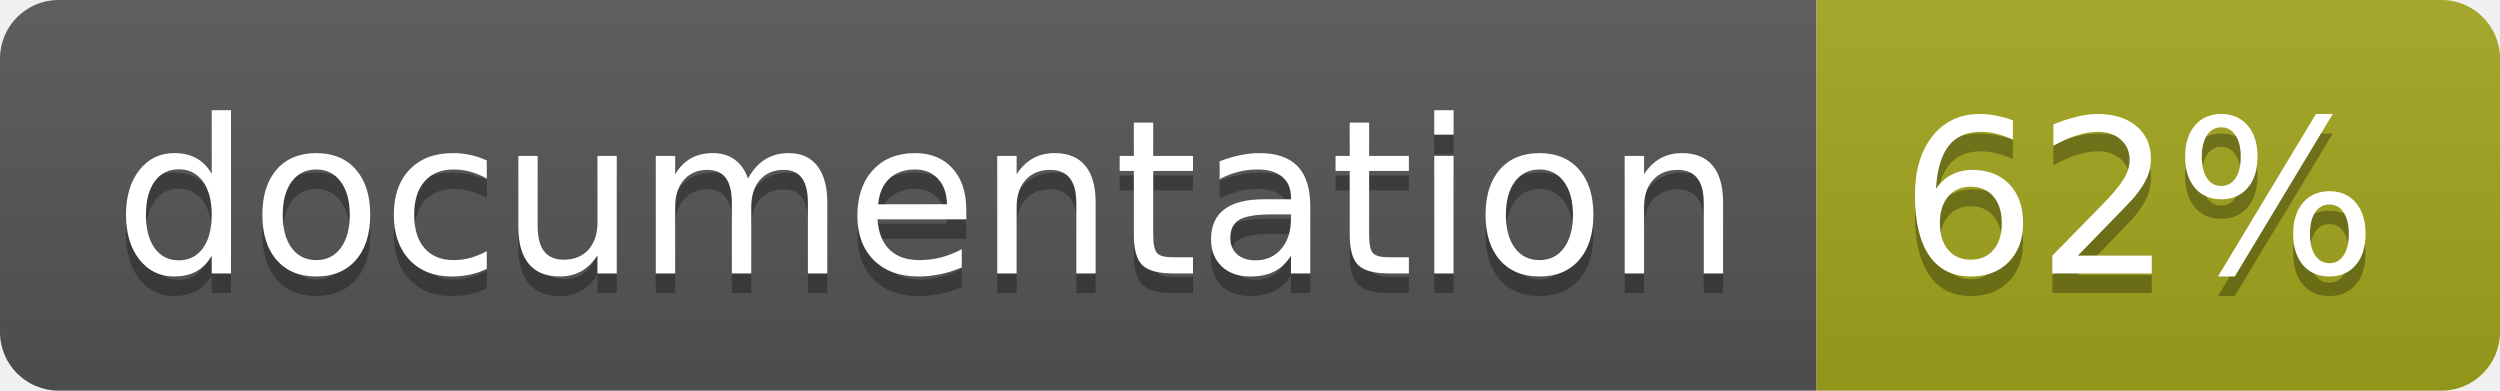
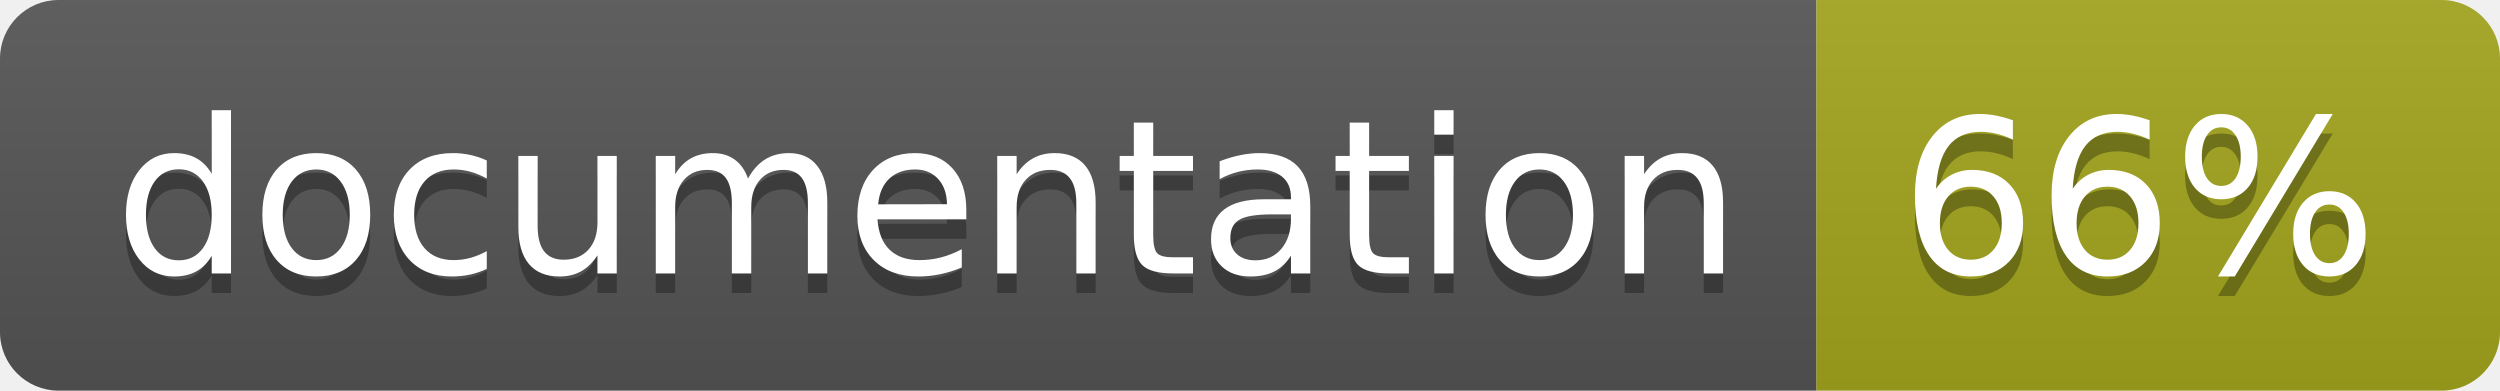
<svg xmlns="http://www.w3.org/2000/svg" width="128" height="20">
  <linearGradient id="b" x2="0" y2="100%">
    <stop offset="0" stop-color="#bbb" stop-opacity=".1" />
    <stop offset="1" stop-opacity=".1" />
  </linearGradient>
  <clipPath id="a">
    <rect width="128" height="20" rx="3" fill="#fff" />
  </clipPath>
  <g clip-path="url(#a)">
    <path fill="#555" d="M0 0h93v20H0z" />
    <path fill="#a4a61d" d="M93 0h35v20H93z" />
    <path fill="url(#b)" d="M0 0h128v20H0z" />
  </g>
  <g fill="#fff" text-anchor="middle" font-family="DejaVu Sans,Verdana,Geneva,sans-serif" font-size="110">
    <text x="475" y="150" fill="#010101" fill-opacity=".3" transform="scale(.1)" textLength="830">
      documentation
    </text>
    <text x="475" y="140" transform="scale(.1)" textLength="830">
      documentation
    </text>
    <text x="1095" y="150" fill="#010101" fill-opacity=".3" transform="scale(.1)" textLength="250">
-       62%
+       66%
    </text>
    <text x="1095" y="140" transform="scale(.1)" textLength="250">
-       62%
+       66%
    </text>
  </g>
</svg>
